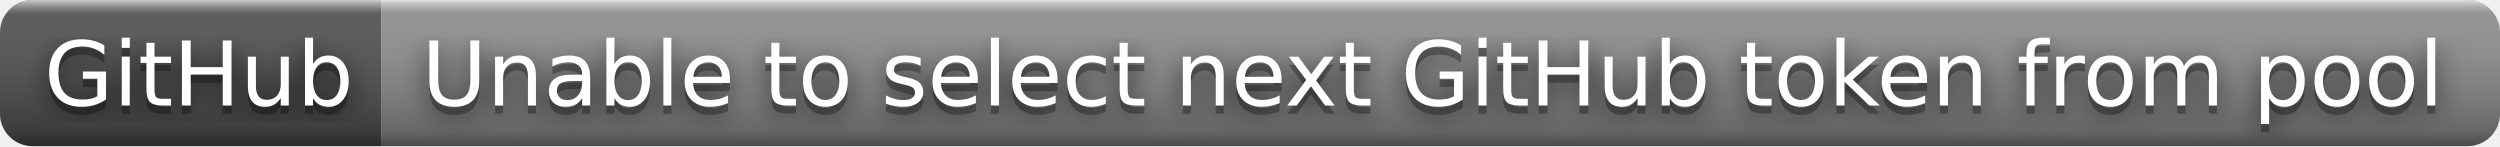
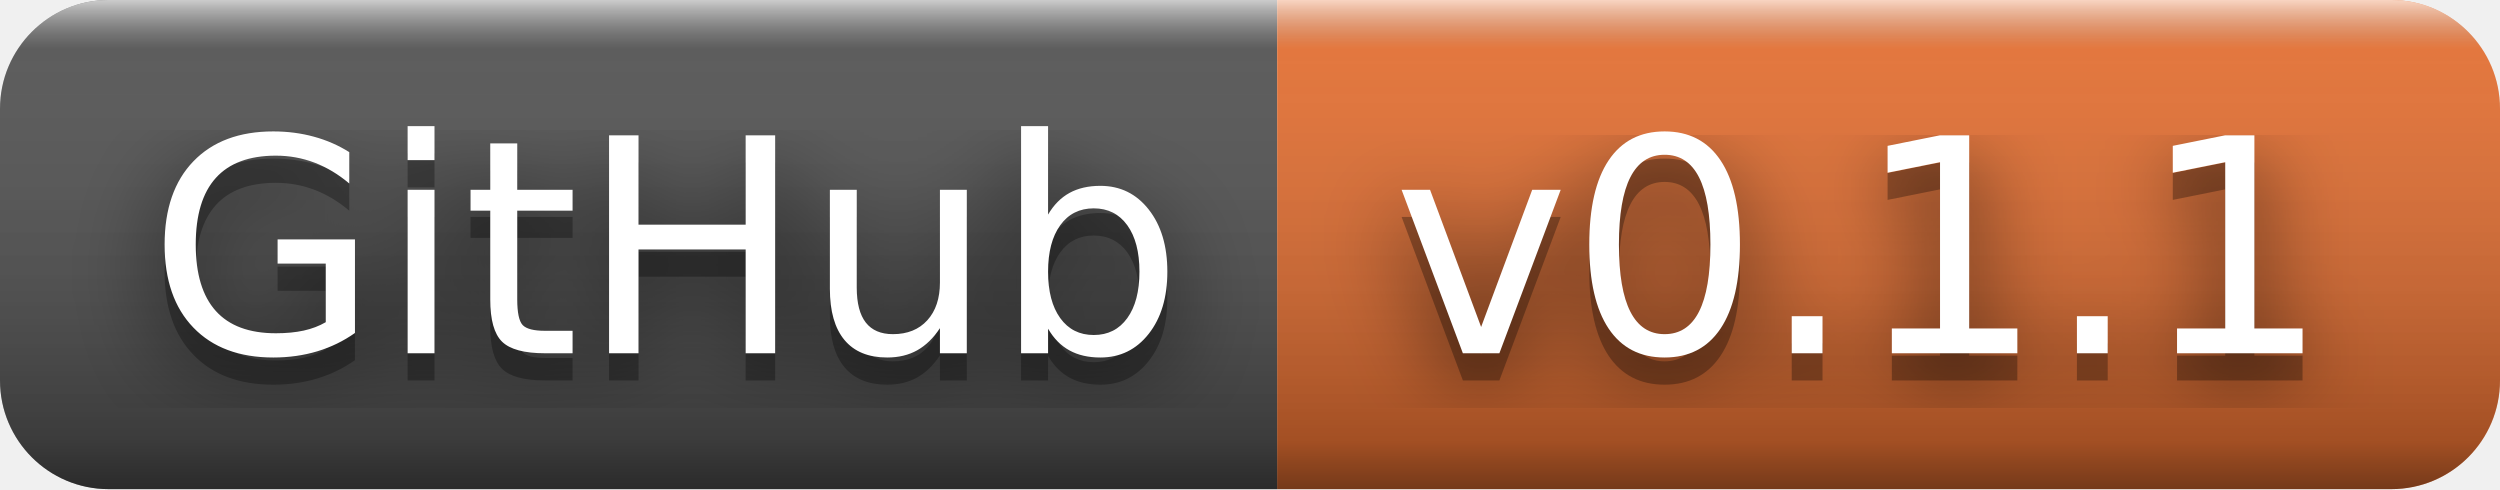
- <svg xmlns="http://www.w3.org/2000/svg" width="308" height="18" role="img" aria-label="GitHub: Unable to select next GitHub token from pool">
+ <svg xmlns="http://www.w3.org/2000/svg" width="92" height="18" role="img" aria-label="GitHub: v0.1.1">
  <filter id="blur">
    <feGaussianBlur stdDeviation="16" />
  </filter>
  <linearGradient id="s" x2="0" y2="100%">
    <stop offset="0" stop-color="#fff" stop-opacity=".7" />
    <stop offset=".1" stop-color="#aaa" stop-opacity=".1" />
    <stop offset=".9" stop-color="#000" stop-opacity=".3" />
    <stop offset="1" stop-color="#000" stop-opacity=".5" />
  </linearGradient>
  <clipPath id="r">
-     <rect width="308" height="18" rx="4" />
+     <rect width="92" height="18" rx="4" />
  </clipPath>
  <g clip-path="url(#r)">
    <rect width="47" height="18" fill="#555" />
-     <rect x="47" width="261" height="18" fill="#939393" />
-     <rect width="308" height="18" fill="url(#s)" />
+     <rect x="47" width="45" height="18" fill="#ea7233" />
+     <rect width="92" height="18" fill="url(#s)" />
  </g>
  <g fill="#fff" text-anchor="middle" font-family="Verdana,Geneva,DejaVu Sans,sans-serif" text-rendering="geometricPrecision" font-size="110">
    <g transform="scale(.1)">
      <g aria-hidden="true" fill="#010101">
        <text x="245" y="140" fill-opacity=".8" filter="url(#blur)" textLength="370">GitHub</text>
        <text x="245" y="140" fill-opacity=".3" textLength="370">GitHub</text>
      </g>
      <text x="245" y="130" textLength="370">GitHub</text>
    </g>
    <g transform="scale(.1)">
      <g aria-hidden="true" fill="#010101">
-         <text x="1765" y="140" fill-opacity=".8" filter="url(#blur)" textLength="2510">Unable to select next GitHub token from pool</text>
-         <text x="1765" y="140" fill-opacity=".3" textLength="2510">Unable to select next GitHub token from pool</text>
+         <text x="685" y="140" fill-opacity=".8" filter="url(#blur)" textLength="350">v0.1.1</text>
+         <text x="685" y="140" fill-opacity=".3" textLength="350">v0.1.1</text>
      </g>
-       <text x="1765" y="130" textLength="2510">Unable to select next GitHub token from pool</text>
+       <text x="685" y="130" textLength="350">v0.1.1</text>
    </g>
  </g>
</svg>
